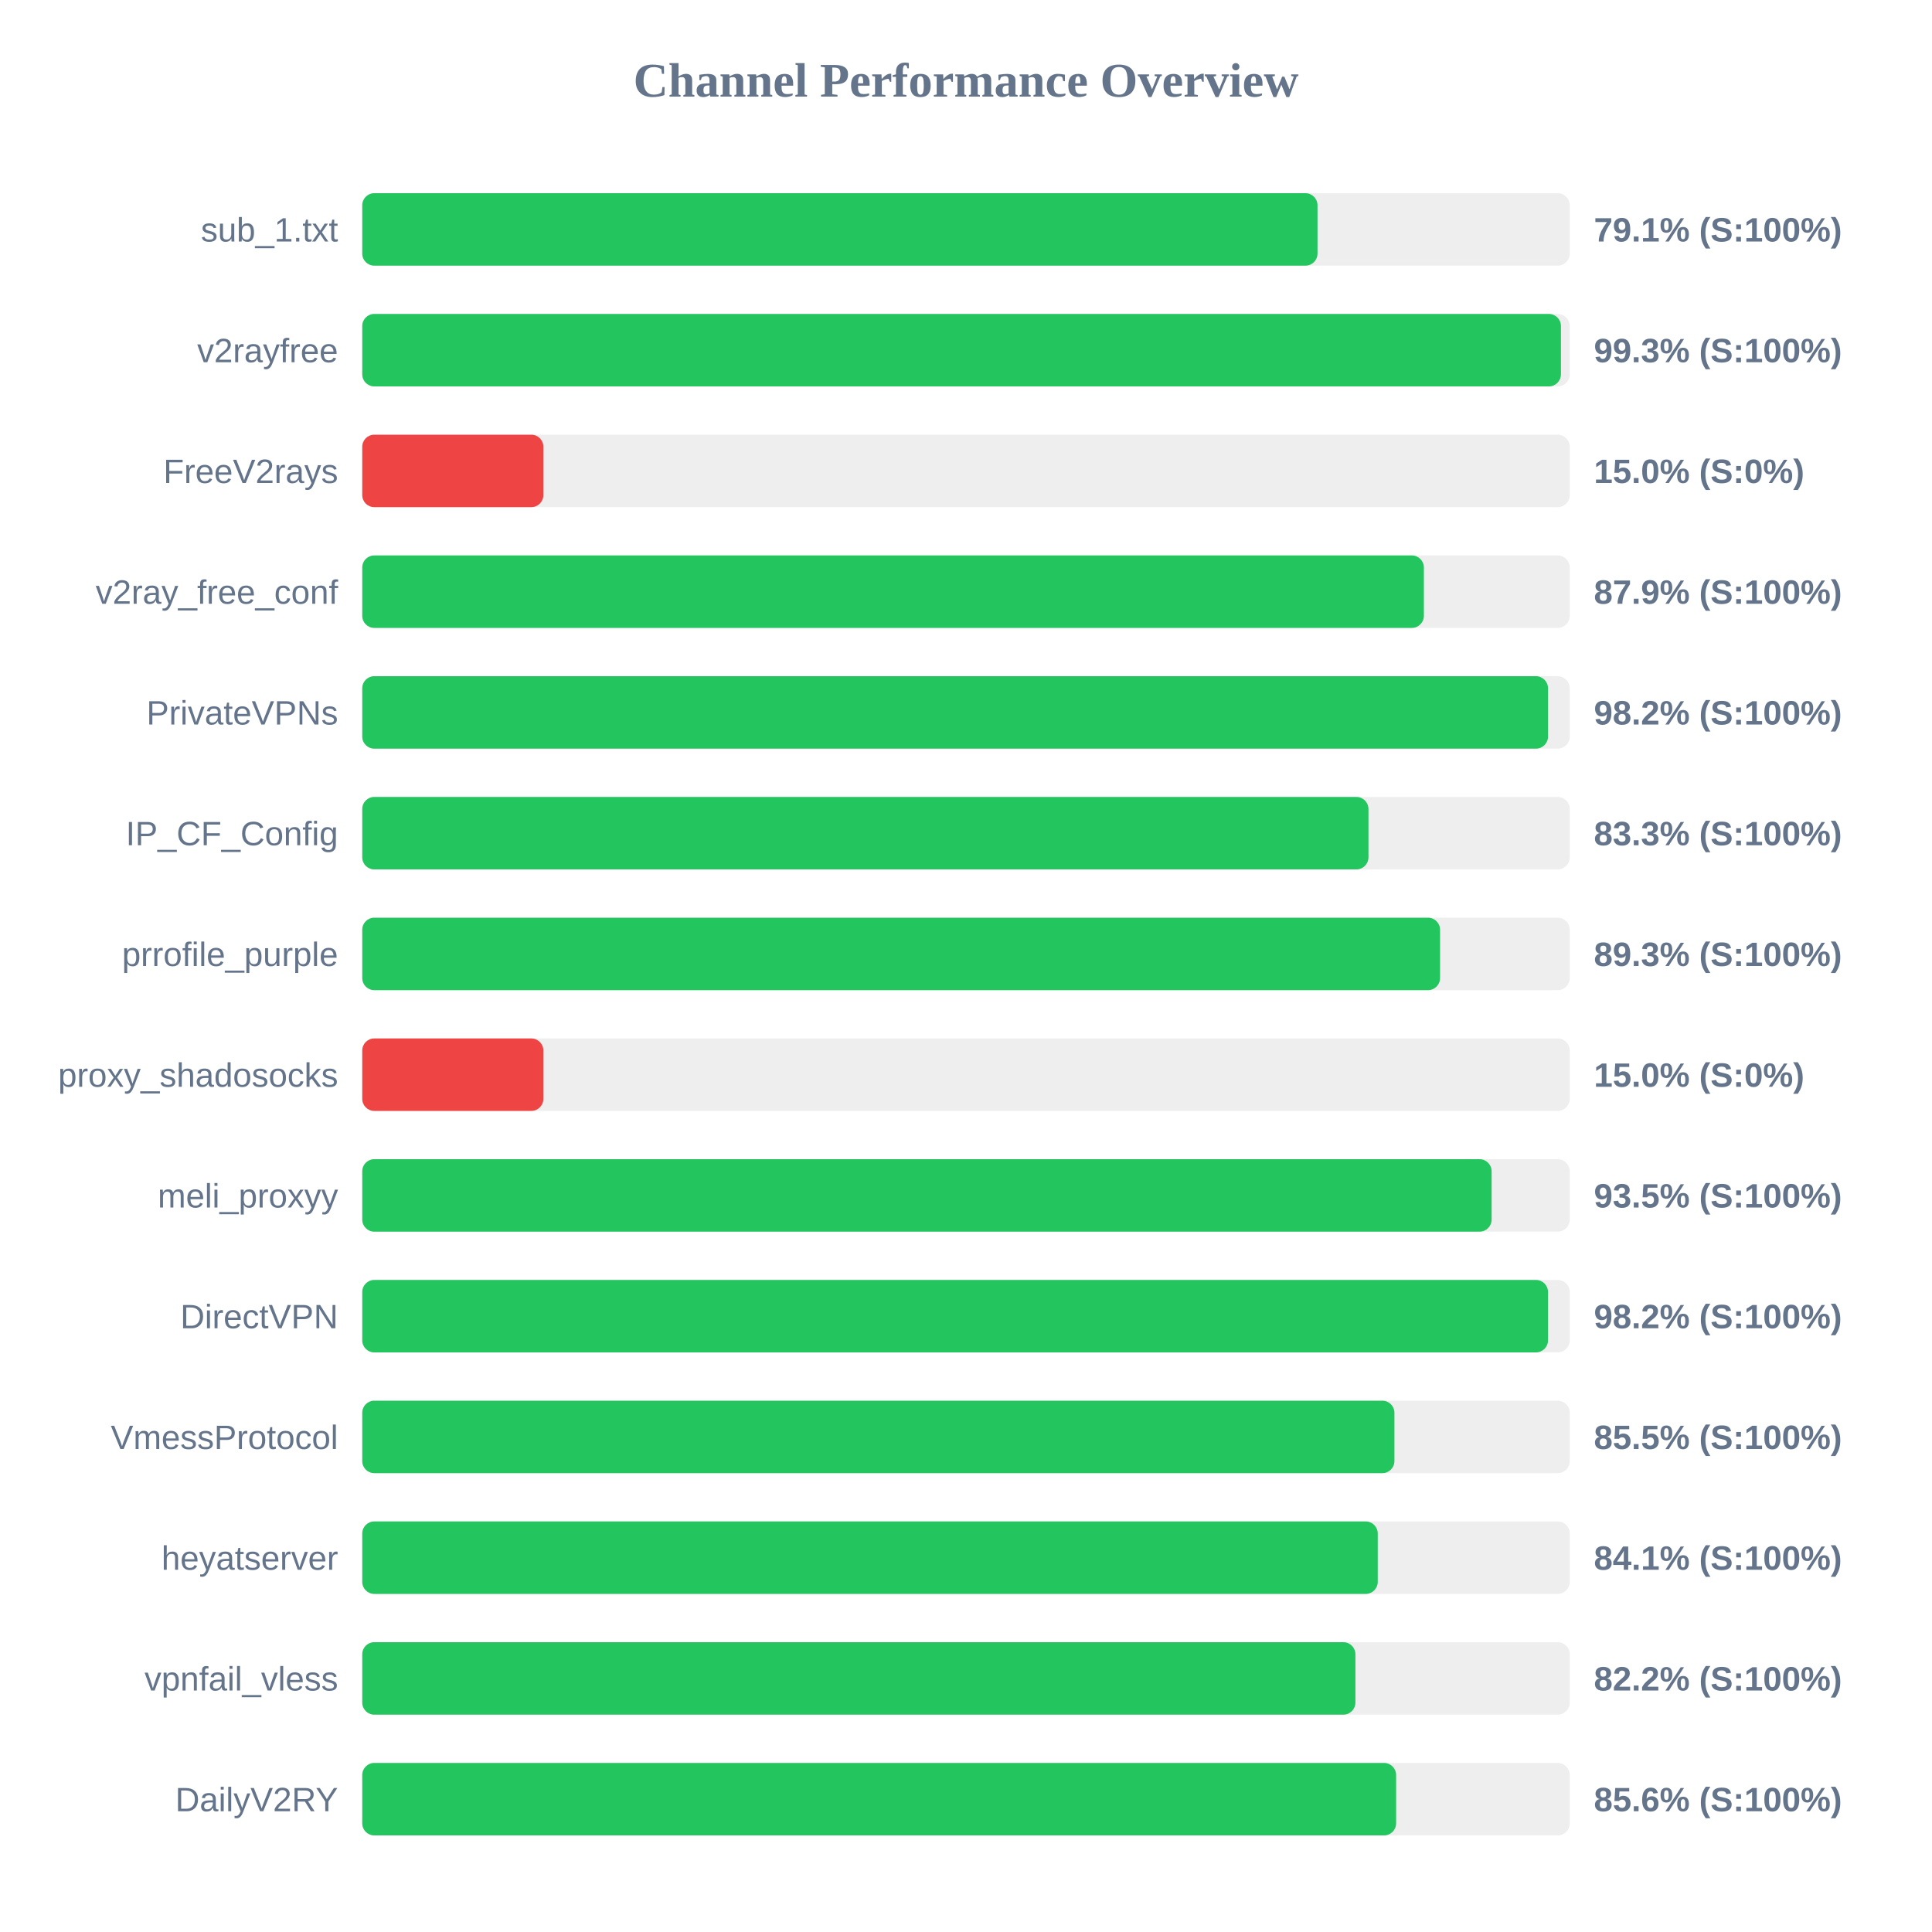
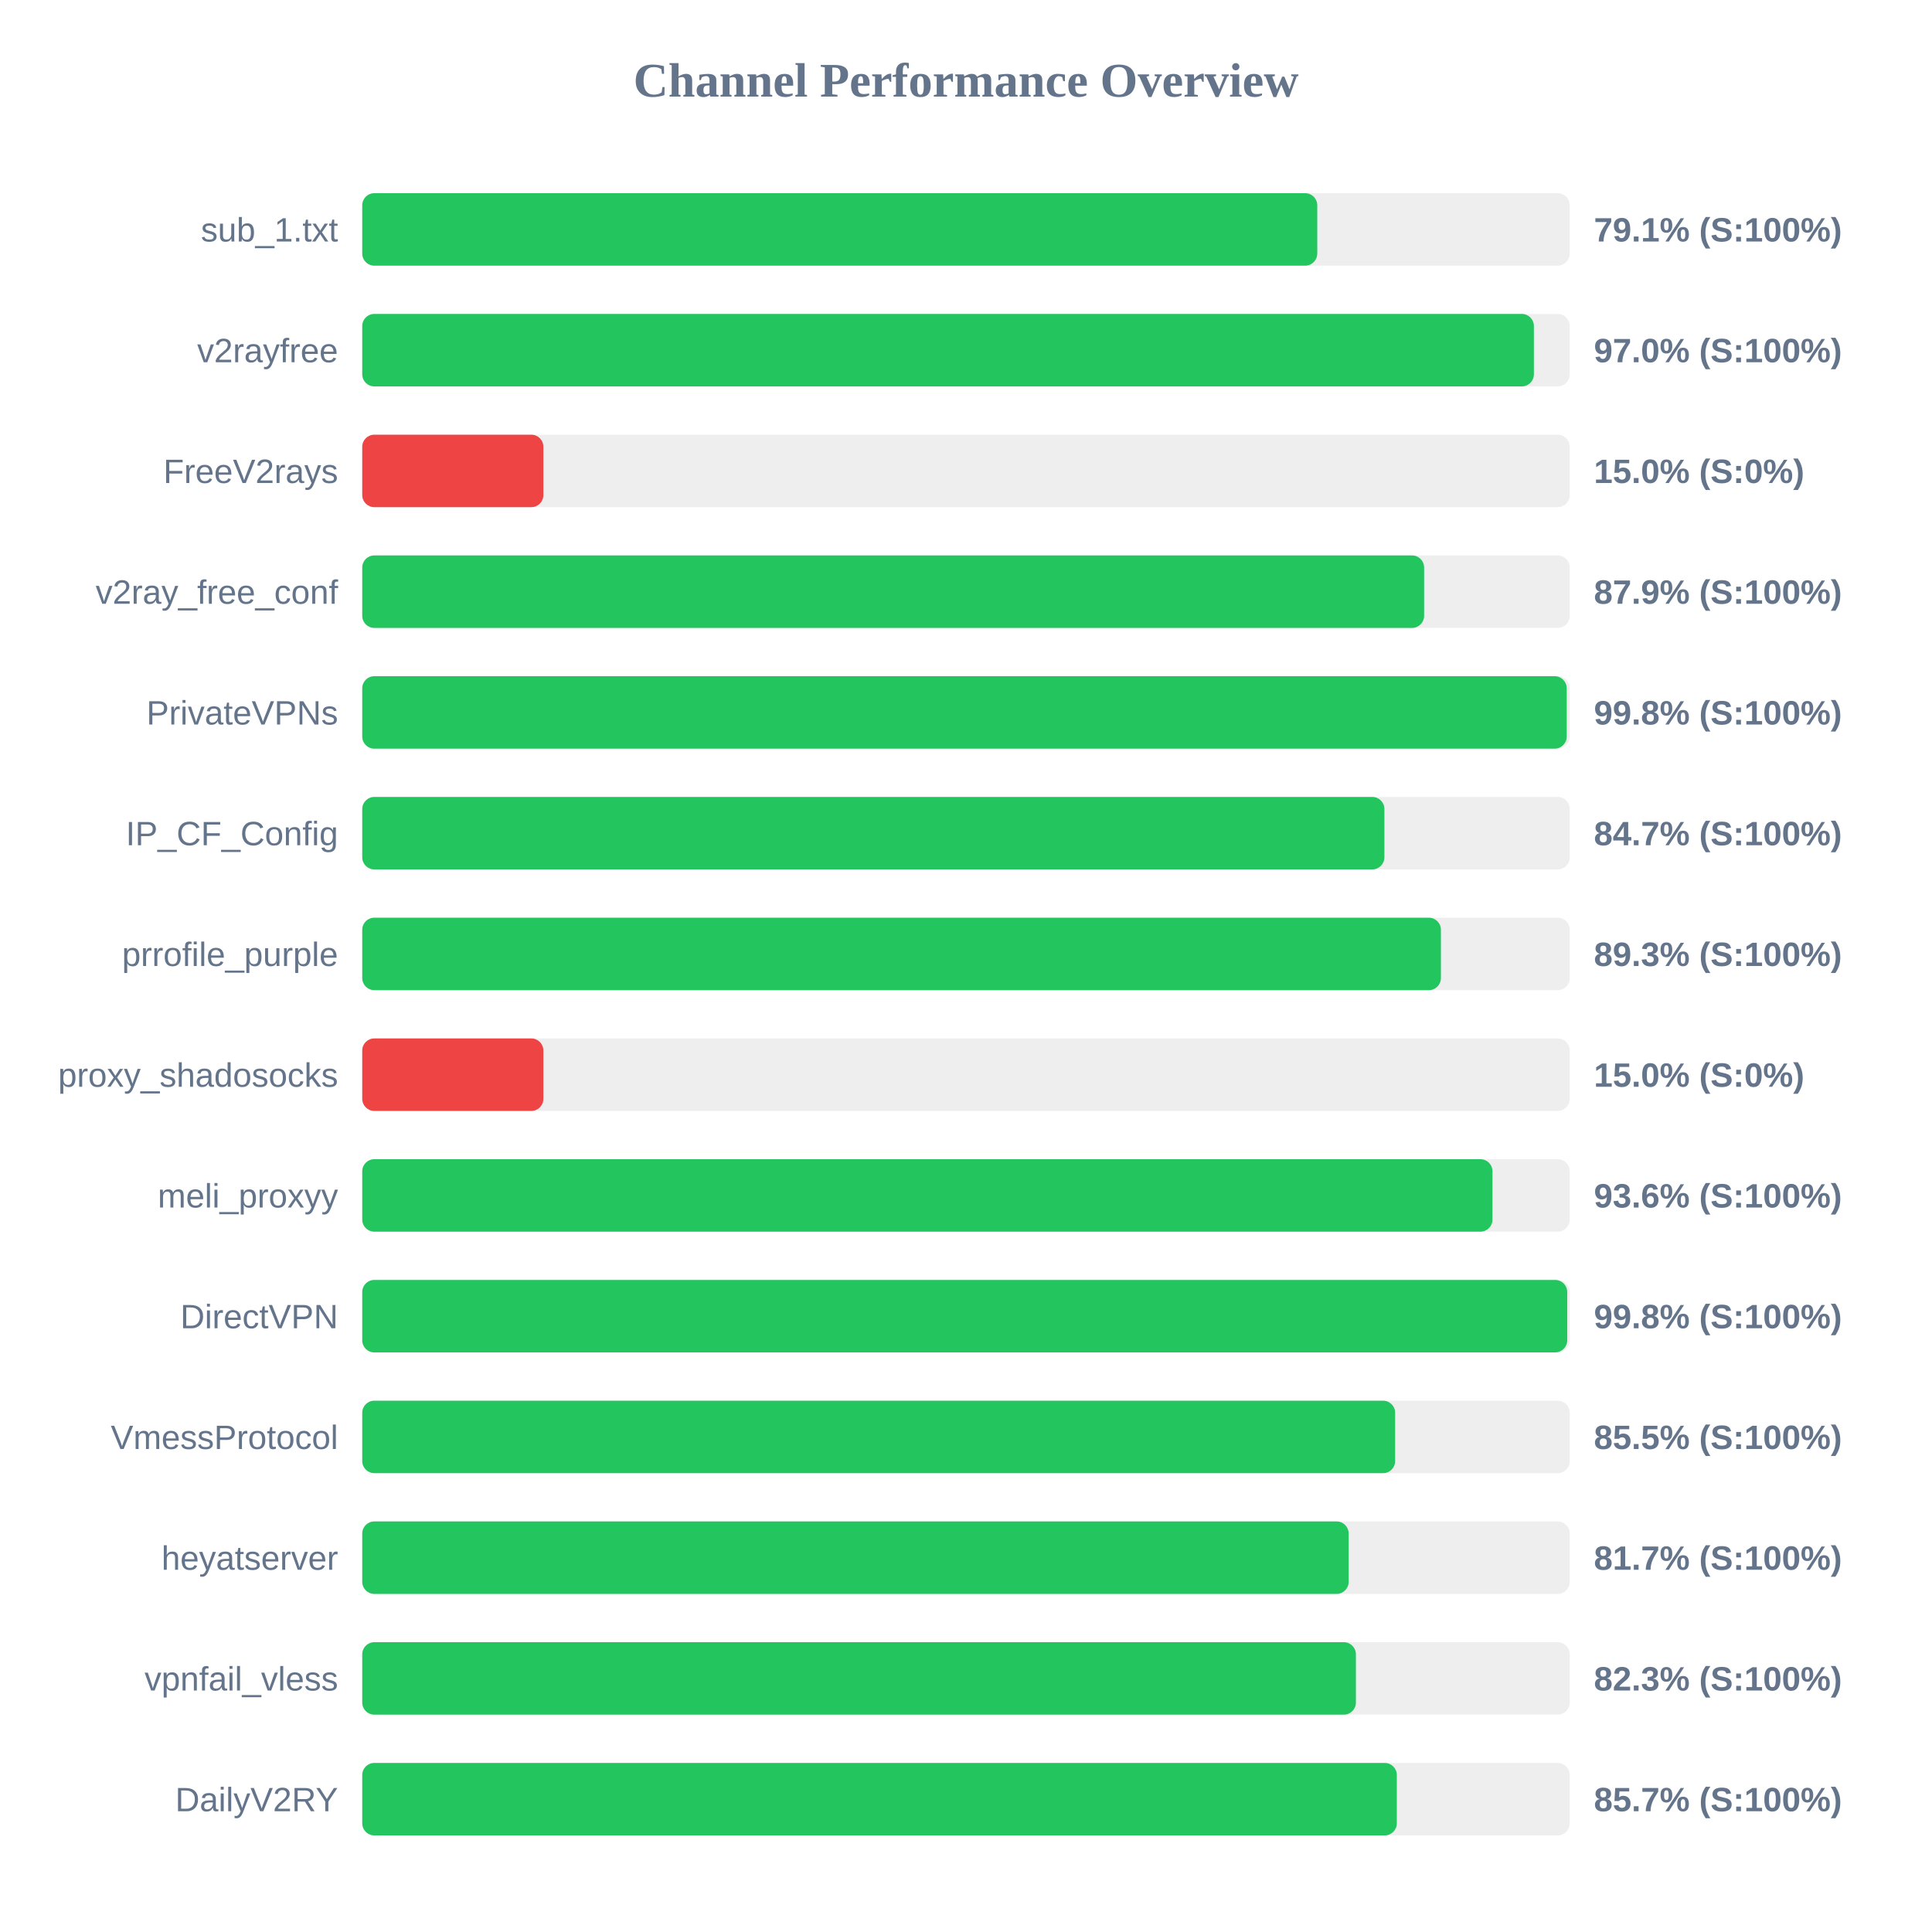
<svg xmlns="http://www.w3.org/2000/svg" width="800" height="800" version="1.1">
  <style>
        .row { font: 14px Arial; fill: #64748b; }
        .score { font: bold 14px Arial; fill: #64748b; }
    </style>
  <text x="400" y="40" text-anchor="middle" font-size="20px" font-weight="bold" fill="#64748b">Channel Performance Overview</text>
  <rect x="150" y="80" width="500" height="30" fill="#eee" rx="5" />
-   <rect x="150" y="80" width="395.55" height="30" fill="#22c55e" rx="5" />
+   <rect x="150" y="80" width="395.45" height="30" fill="#22c55e" rx="5" />
  <text x="140" y="100" text-anchor="end" class="row">sub_1.txt</text>
  <text x="660" y="100" text-anchor="start" class="score">79.1% (S:100%)</text>
  <rect x="150" y="130" width="500" height="30" fill="#eee" rx="5" />
-   <rect x="150" y="130" width="496.35" height="30" fill="#22c55e" rx="5" />
+   <rect x="150" y="130" width="485.15" height="30" fill="#22c55e" rx="5" />
  <text x="140" y="150" text-anchor="end" class="row">v2rayfree</text>
-   <text x="660" y="150" text-anchor="start" class="score">99.3% (S:100%)</text>
+   <text x="660" y="150" text-anchor="start" class="score">97.0% (S:100%)</text>
  <rect x="150" y="180" width="500" height="30" fill="#eee" rx="5" />
  <rect x="150" y="180" width="75.0" height="30" fill="#ef4444" rx="5" />
  <text x="140" y="200" text-anchor="end" class="row">FreeV2rays</text>
  <text x="660" y="200" text-anchor="start" class="score">15.0% (S:0%)</text>
  <rect x="150" y="230" width="500" height="30" fill="#eee" rx="5" />
-   <rect x="150" y="230" width="439.6" height="30" fill="#22c55e" rx="5" />
+   <rect x="150" y="230" width="439.7" height="30" fill="#22c55e" rx="5" />
  <text x="140" y="250" text-anchor="end" class="row">v2ray_free_conf</text>
  <text x="660" y="250" text-anchor="start" class="score">87.9% (S:100%)</text>
  <rect x="150" y="280" width="500" height="30" fill="#eee" rx="5" />
-   <rect x="150" y="280" width="491.0" height="30" fill="#22c55e" rx="5" />
+   <rect x="150" y="280" width="498.75" height="30" fill="#22c55e" rx="5" />
  <text x="140" y="300" text-anchor="end" class="row">PrivateVPNs</text>
-   <text x="660" y="300" text-anchor="start" class="score">98.2% (S:100%)</text>
+   <text x="660" y="300" text-anchor="start" class="score">99.8% (S:100%)</text>
  <rect x="150" y="330" width="500" height="30" fill="#eee" rx="5" />
-   <rect x="150" y="330" width="416.65" height="30" fill="#22c55e" rx="5" />
+   <rect x="150" y="330" width="423.25" height="30" fill="#22c55e" rx="5" />
  <text x="140" y="350" text-anchor="end" class="row">IP_CF_Config</text>
-   <text x="660" y="350" text-anchor="start" class="score">83.3% (S:100%)</text>
+   <text x="660" y="350" text-anchor="start" class="score">84.7% (S:100%)</text>
  <rect x="150" y="380" width="500" height="30" fill="#eee" rx="5" />
-   <rect x="150" y="380" width="446.3" height="30" fill="#22c55e" rx="5" />
+   <rect x="150" y="380" width="446.65" height="30" fill="#22c55e" rx="5" />
  <text x="140" y="400" text-anchor="end" class="row">prrofile_purple</text>
  <text x="660" y="400" text-anchor="start" class="score">89.3% (S:100%)</text>
  <rect x="150" y="430" width="500" height="30" fill="#eee" rx="5" />
  <rect x="150" y="430" width="75.0" height="30" fill="#ef4444" rx="5" />
  <text x="140" y="450" text-anchor="end" class="row">proxy_shadosocks</text>
  <text x="660" y="450" text-anchor="start" class="score">15.0% (S:0%)</text>
  <rect x="150" y="480" width="500" height="30" fill="#eee" rx="5" />
-   <rect x="150" y="480" width="467.65" height="30" fill="#22c55e" rx="5" />
+   <rect x="150" y="480" width="468.0" height="30" fill="#22c55e" rx="5" />
  <text x="140" y="500" text-anchor="end" class="row">meli_proxyy</text>
-   <text x="660" y="500" text-anchor="start" class="score">93.5% (S:100%)</text>
+   <text x="660" y="500" text-anchor="start" class="score">93.6% (S:100%)</text>
  <rect x="150" y="530" width="500" height="30" fill="#eee" rx="5" />
-   <rect x="150" y="530" width="491.0" height="30" fill="#22c55e" rx="5" />
+   <rect x="150" y="530" width="498.95" height="30" fill="#22c55e" rx="5" />
  <text x="140" y="550" text-anchor="end" class="row">DirectVPN</text>
-   <text x="660" y="550" text-anchor="start" class="score">98.2% (S:100%)</text>
+   <text x="660" y="550" text-anchor="start" class="score">99.8% (S:100%)</text>
  <rect x="150" y="580" width="500" height="30" fill="#eee" rx="5" />
-   <rect x="150" y="580" width="427.4" height="30" fill="#22c55e" rx="5" />
+   <rect x="150" y="580" width="427.7" height="30" fill="#22c55e" rx="5" />
  <text x="140" y="600" text-anchor="end" class="row">VmessProtocol</text>
  <text x="660" y="600" text-anchor="start" class="score">85.5% (S:100%)</text>
  <rect x="150" y="630" width="500" height="30" fill="#eee" rx="5" />
-   <rect x="150" y="630" width="420.5" height="30" fill="#22c55e" rx="5" />
+   <rect x="150" y="630" width="408.45" height="30" fill="#22c55e" rx="5" />
  <text x="140" y="650" text-anchor="end" class="row">heyatserver</text>
-   <text x="660" y="650" text-anchor="start" class="score">84.1% (S:100%)</text>
+   <text x="660" y="650" text-anchor="start" class="score">81.7% (S:100%)</text>
  <rect x="150" y="680" width="500" height="30" fill="#eee" rx="5" />
-   <rect x="150" y="680" width="411.25" height="30" fill="#22c55e" rx="5" />
+   <rect x="150" y="680" width="411.45" height="30" fill="#22c55e" rx="5" />
  <text x="140" y="700" text-anchor="end" class="row">vpnfail_vless</text>
-   <text x="660" y="700" text-anchor="start" class="score">82.2% (S:100%)</text>
+   <text x="660" y="700" text-anchor="start" class="score">82.3% (S:100%)</text>
  <rect x="150" y="730" width="500" height="30" fill="#eee" rx="5" />
-   <rect x="150" y="730" width="428.1" height="30" fill="#22c55e" rx="5" />
+   <rect x="150" y="730" width="428.4" height="30" fill="#22c55e" rx="5" />
  <text x="140" y="750" text-anchor="end" class="row">DailyV2RY</text>
-   <text x="660" y="750" text-anchor="start" class="score">85.6% (S:100%)</text>
+   <text x="660" y="750" text-anchor="start" class="score">85.7% (S:100%)</text>
</svg>
